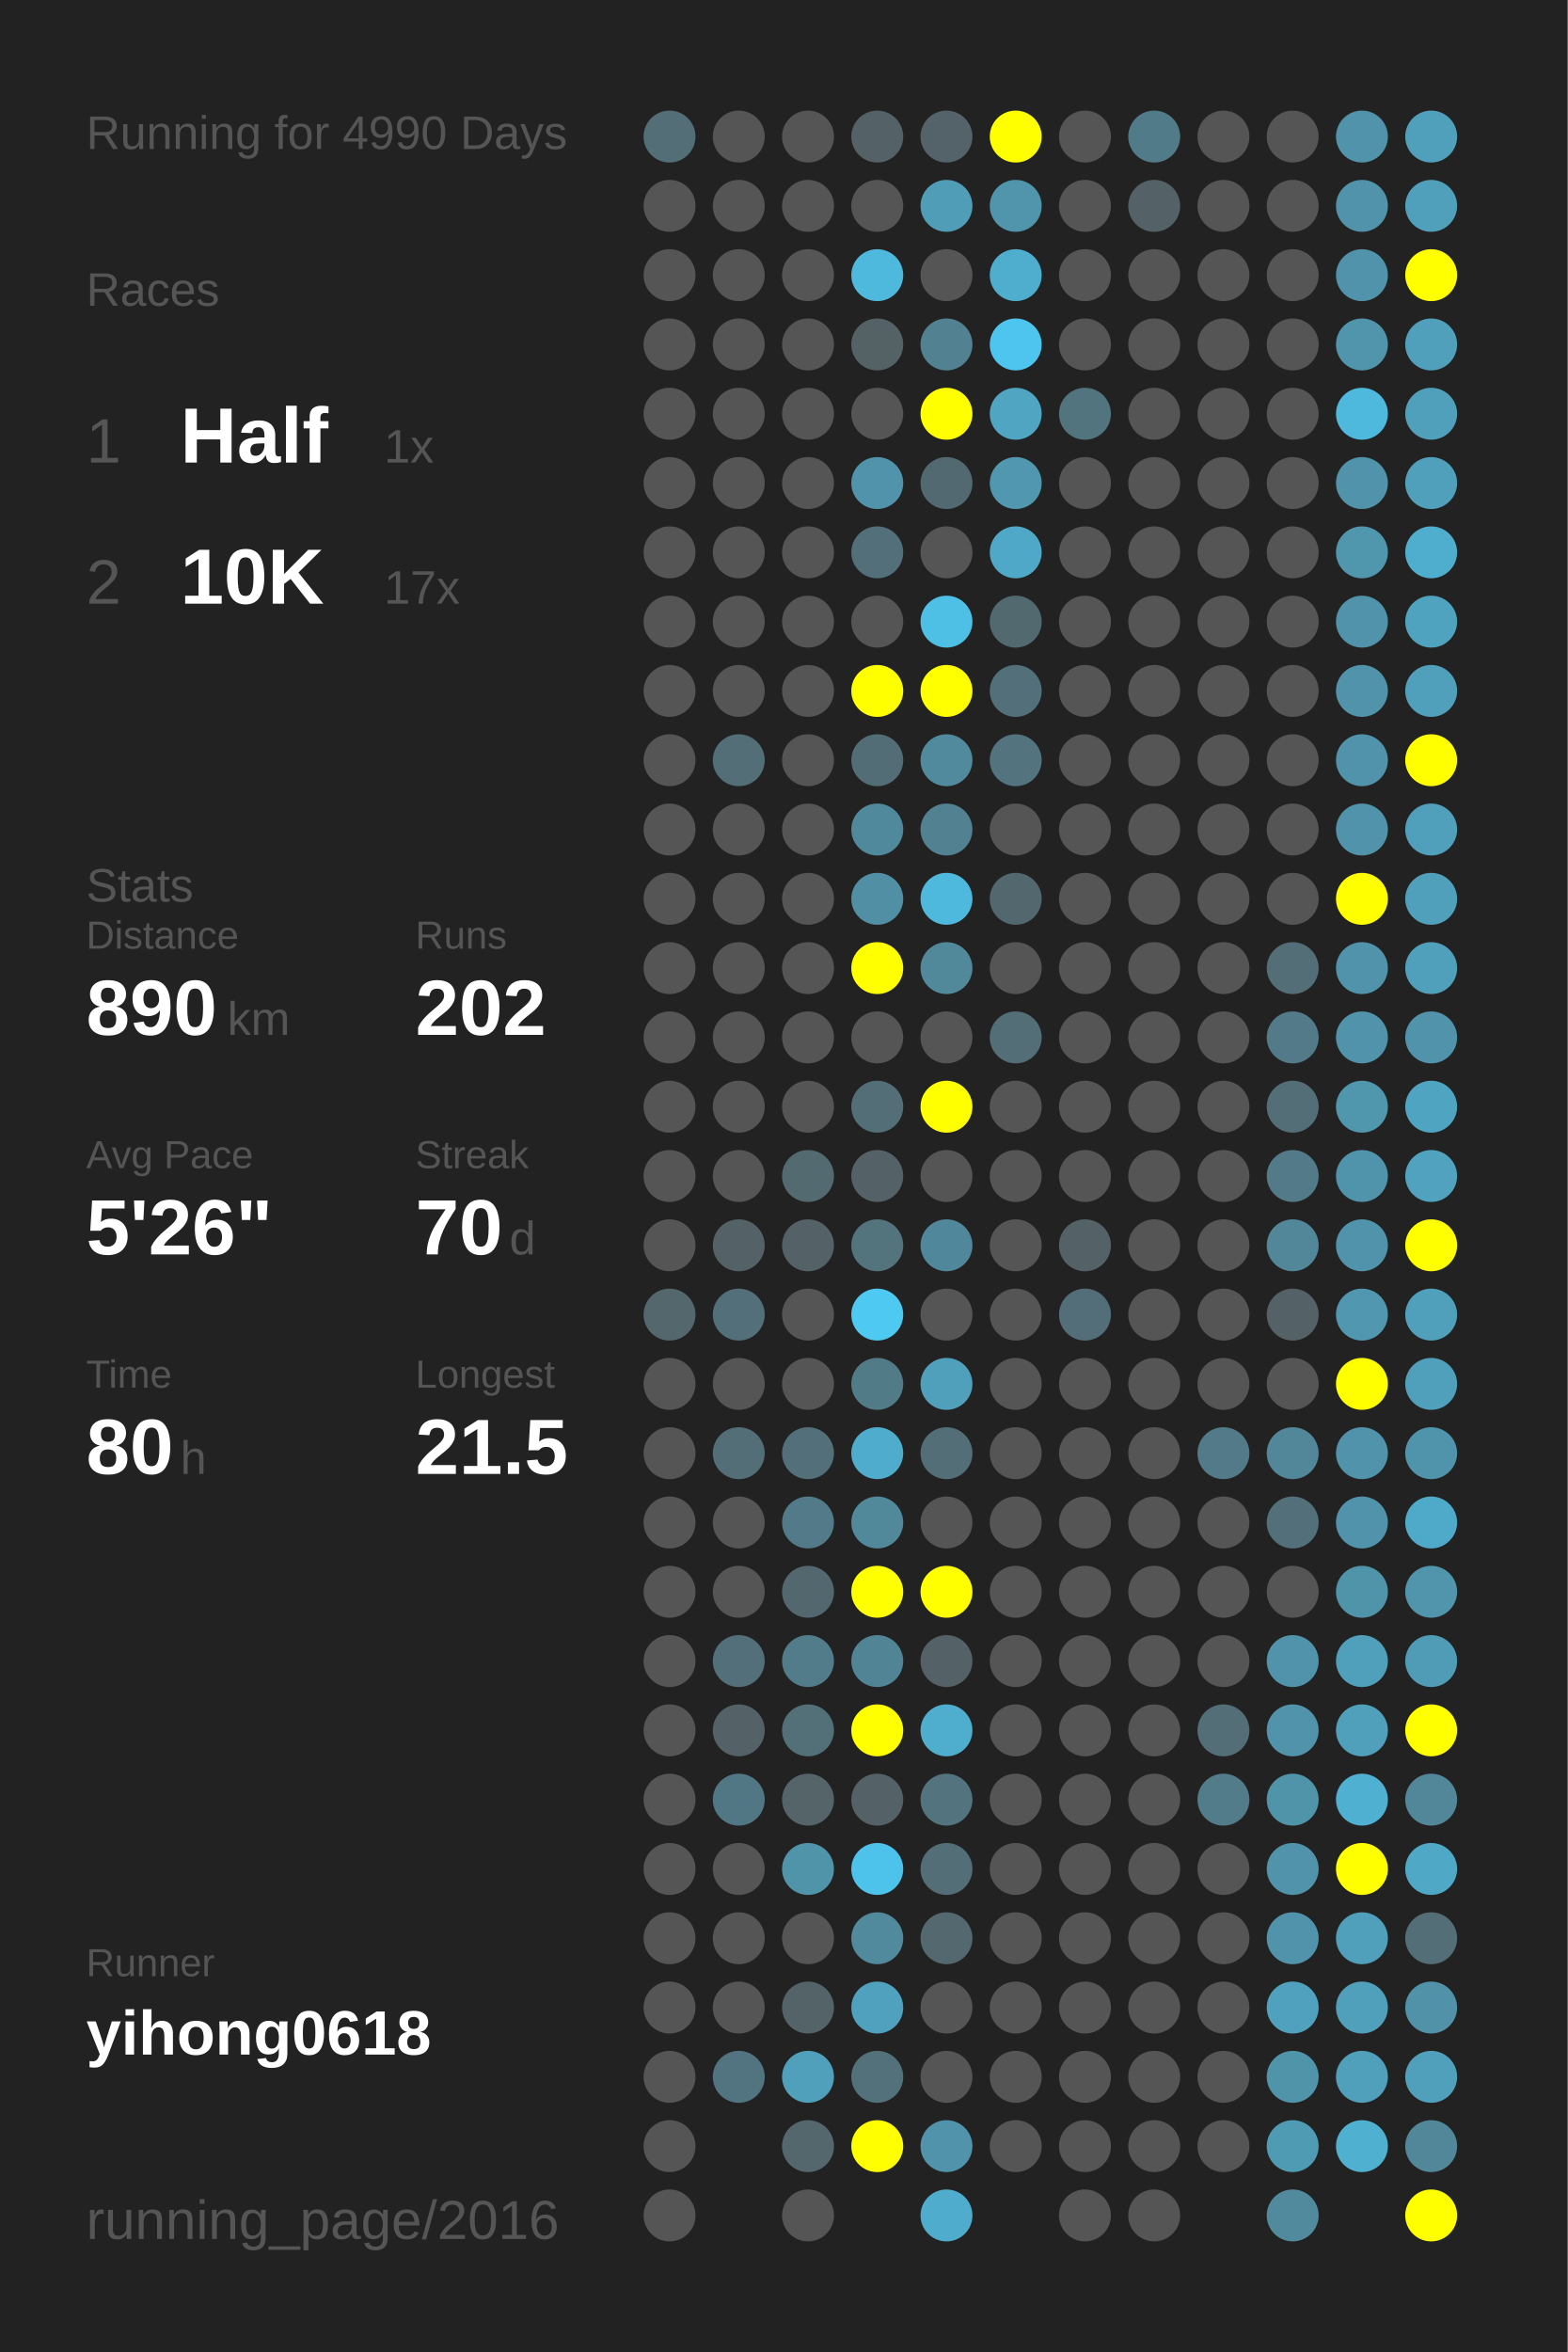
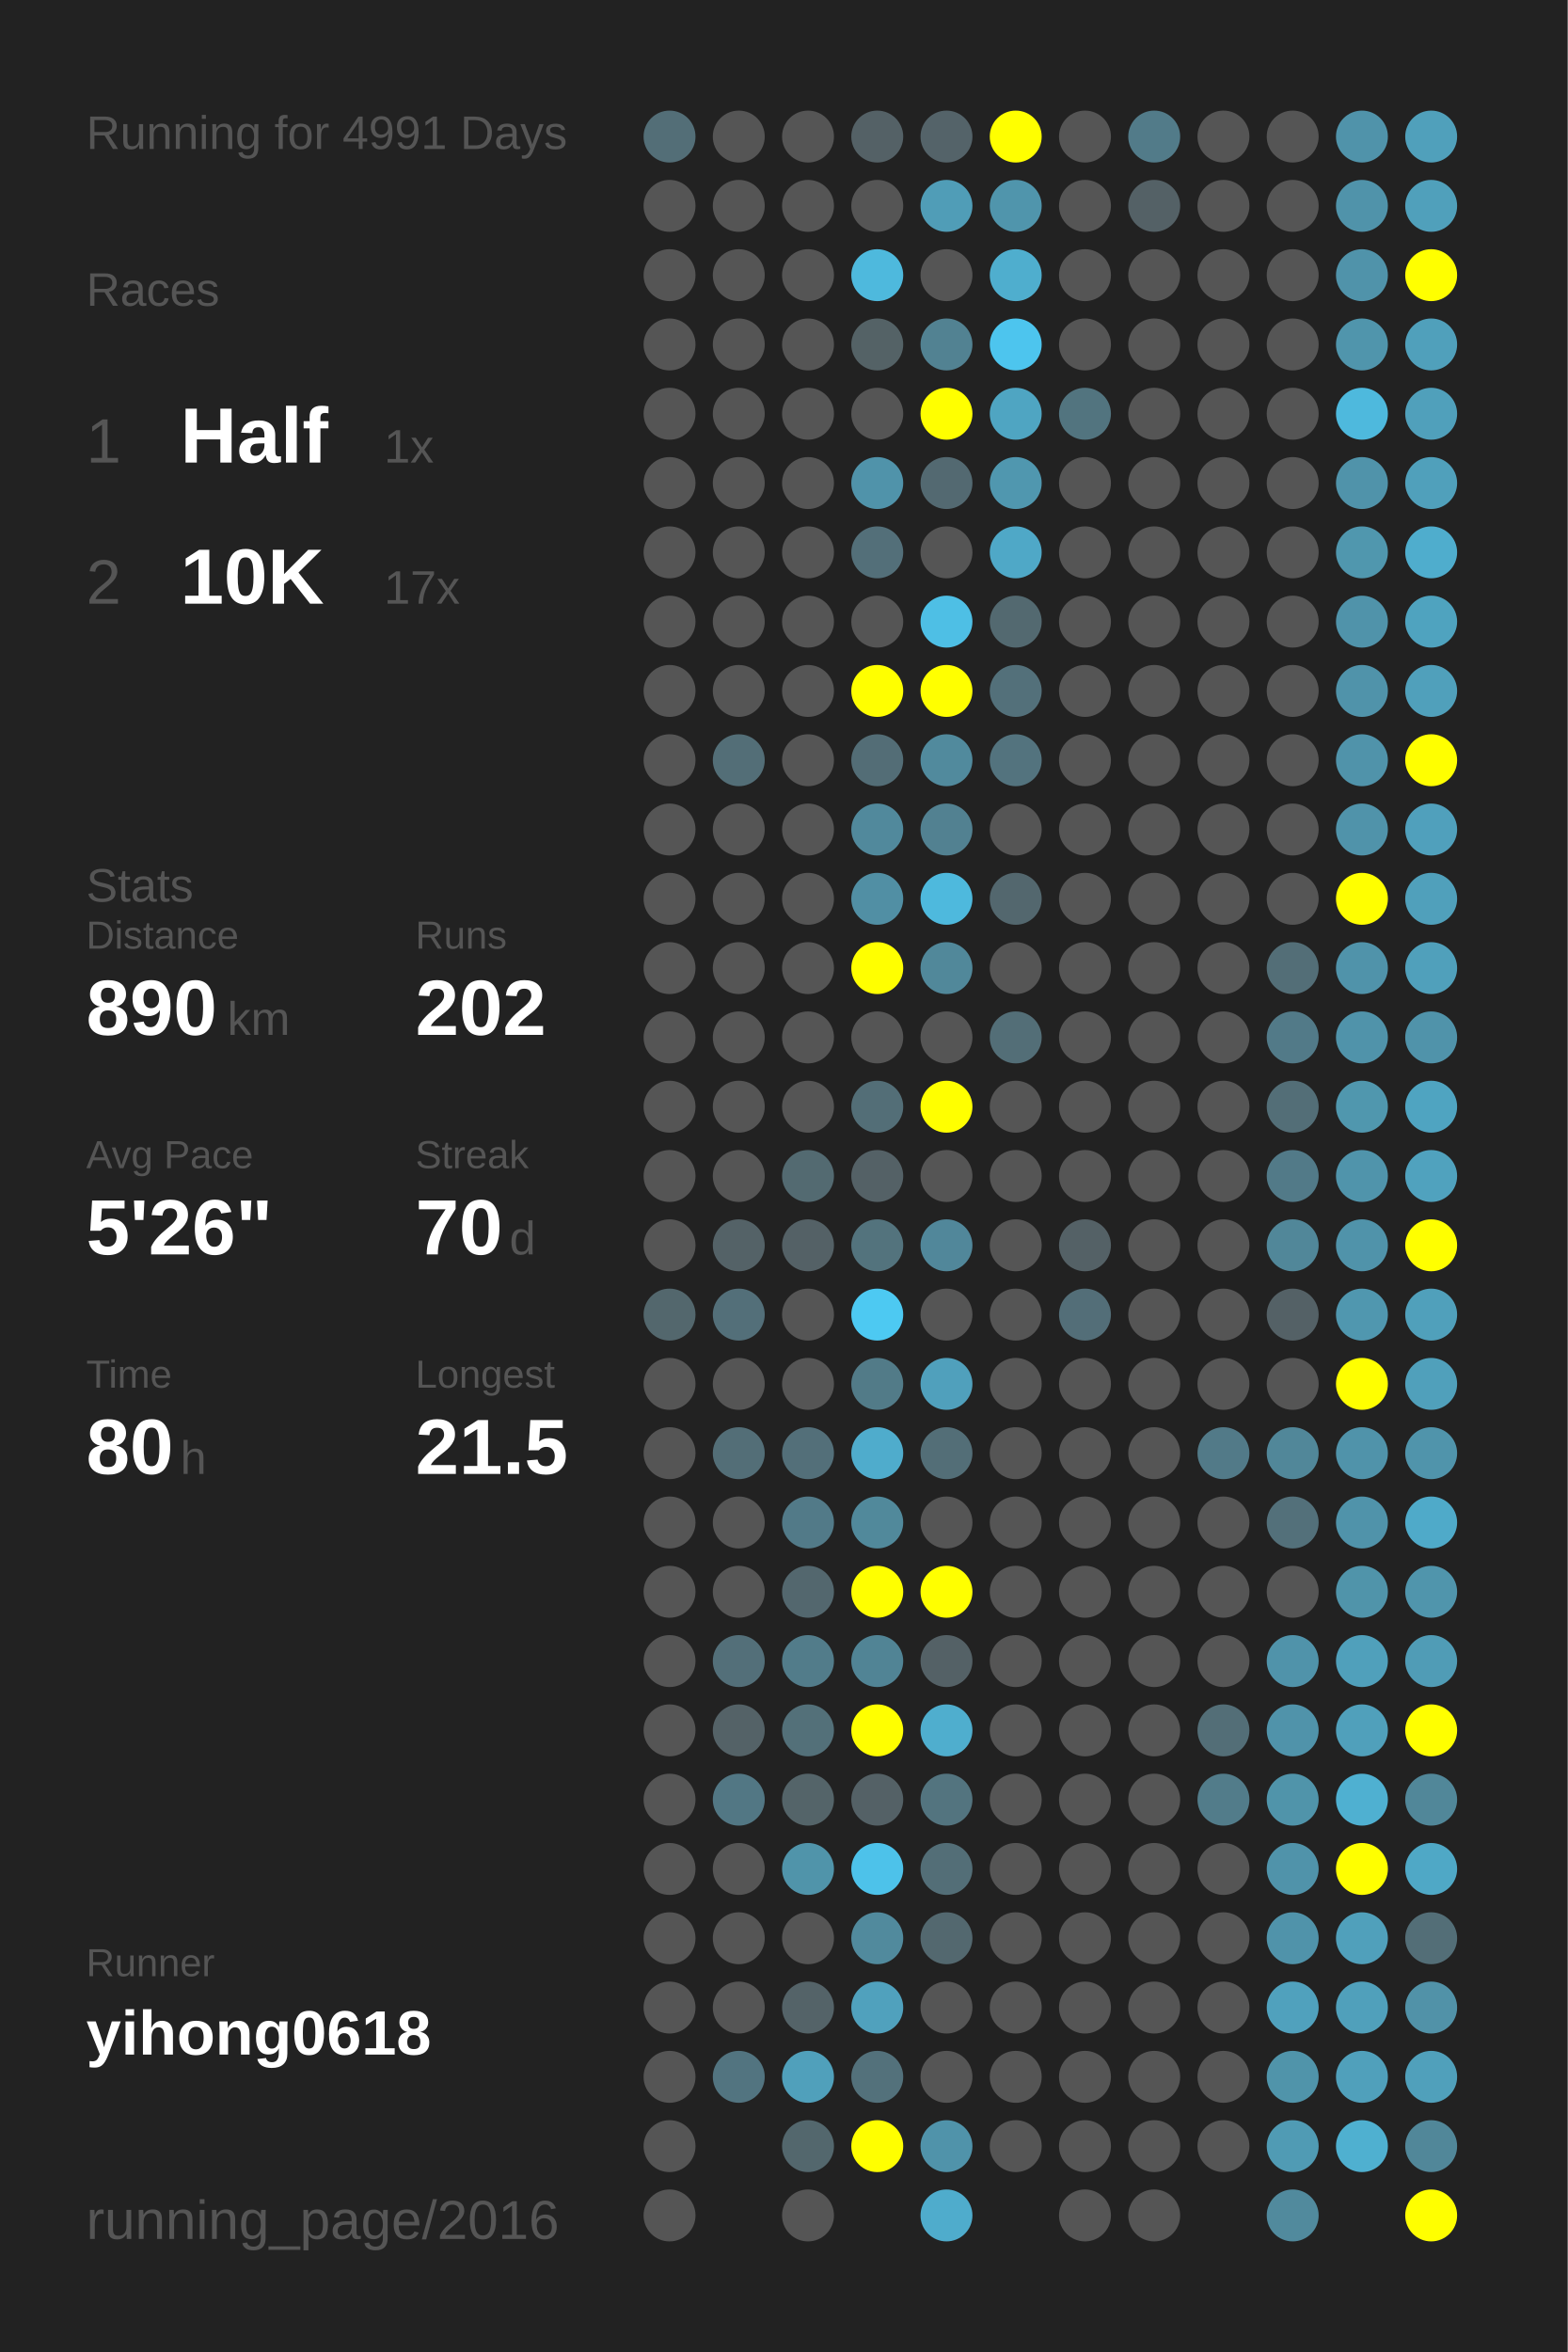
<svg xmlns="http://www.w3.org/2000/svg" baseProfile="full" height="300mm" version="1.1" viewBox="0,0,200,300" width="200mm">
  <defs />
  <rect fill="#222222" height="300" width="200" x="0" y="0" />
-   <text fill="#555555" style="font-size:6px; font-family:Arial;" x="11" y="19">Running for 4990 Days</text>
+   <text fill="#555555" style="font-size:6px; font-family:Arial;" x="11" y="19">Running for 4991 Days</text>
  <text fill="#555555" style="font-size:6px; font-family:Arial;" x="11" y="39">Races</text>
  <text fill="#555555" style="font-size:8px; font-family:Arial;" x="11" y="59">1</text>
  <text fill="#FFFFFF" style="font-size:10px; font-family:Arial; font-weight:bold;" x="23" y="59">Half</text>
  <text fill="#555555" style="font-size:6px; font-family:Arial;" x="49" y="59">1x</text>
  <text fill="#555555" style="font-size:8px; font-family:Arial;" x="11" y="77">2</text>
  <text fill="#FFFFFF" style="font-size:10px; font-family:Arial; font-weight:bold;" x="23" y="77">10K</text>
  <text fill="#555555" style="font-size:6px; font-family:Arial;" x="49" y="77">17x</text>
  <text fill="#555555" style="font-size:6px; font-family:Arial;" x="11" y="115">Stats</text>
  <text fill="#555555" style="font-size:5px; font-family:Arial;" x="11" y="121">Distance</text>
  <text fill="#FFFFFF" style="font-size:10px; font-family:Arial; font-weight:bold;" x="11" y="132">890</text>
  <text fill="#555555" style="font-size:6px; font-family:Arial;" x="29" y="132">km</text>
  <text fill="#555555" style="font-size:5px; font-family:Arial;" x="53" y="121">Runs</text>
  <text fill="#FFFFFF" style="font-size:10px; font-family:Arial; font-weight:bold;" x="53" y="132">202</text>
  <text fill="#555555" style="font-size:5px; font-family:Arial;" x="11" y="149">Avg Pace</text>
  <text fill="#FFFFFF" style="font-size:10px; font-family:Arial; font-weight:bold;" x="11" y="160">5'26"</text>
  <text fill="#555555" style="font-size:5px; font-family:Arial;" x="53" y="149">Streak</text>
  <text fill="#FFFFFF" style="font-size:10px; font-family:Arial; font-weight:bold;" x="53" y="160">70</text>
  <text fill="#555555" style="font-size:6px; font-family:Arial;" x="65" y="160">d</text>
  <text fill="#555555" style="font-size:5px; font-family:Arial;" x="11" y="177">Time</text>
  <text fill="#FFFFFF" style="font-size:10px; font-family:Arial; font-weight:bold;" x="11" y="188">80</text>
  <text fill="#555555" style="font-size:6px; font-family:Arial;" x="23" y="188">h</text>
  <text fill="#555555" style="font-size:5px; font-family:Arial;" x="53" y="177">Longest</text>
  <text fill="#FFFFFF" style="font-size:10px; font-family:Arial; font-weight:bold;" x="53" y="188">21.5</text>
  <text fill="#555555" style="font-size:5px; font-family:Arial;" x="11" y="252.065">Runner</text>
  <text fill="#FFFFFF" style="font-size:8px; font-family:Arial; font-weight:bold;" x="11" y="262.065">yihong0618</text>
  <text fill="#555555" style="font-size:7px; font-family:Arial;" x="11" y="285.581">running_page/2016</text>
  <circle cx="85.417" cy="17.419" fill="#536e77" r="3.312" />
  <circle cx="85.417" cy="26.258" fill="#555555" r="3.312" />
  <circle cx="85.417" cy="35.097" fill="#555555" r="3.312" />
  <circle cx="85.417" cy="43.935" fill="#555555" r="3.312" />
  <circle cx="85.417" cy="52.774" fill="#555555" r="3.312" />
  <circle cx="85.417" cy="61.613" fill="#555555" r="3.312" />
  <circle cx="85.417" cy="70.452" fill="#555555" r="3.312" />
  <circle cx="85.417" cy="79.29" fill="#555555" r="3.312" />
  <circle cx="85.417" cy="88.129" fill="#555555" r="3.312" />
  <circle cx="85.417" cy="96.968" fill="#555555" r="3.312" />
  <circle cx="85.417" cy="105.806" fill="#555555" r="3.312" />
  <circle cx="85.417" cy="114.645" fill="#555555" r="3.312" />
  <circle cx="85.417" cy="123.484" fill="#555555" r="3.312" />
  <circle cx="85.417" cy="132.323" fill="#555555" r="3.312" />
  <circle cx="85.417" cy="141.161" fill="#555555" r="3.312" />
  <circle cx="85.417" cy="150" fill="#555555" r="3.312" />
  <circle cx="85.417" cy="158.839" fill="#555555" r="3.312" />
  <circle cx="85.417" cy="167.677" fill="#53676d" r="3.312" />
  <circle cx="85.417" cy="176.516" fill="#555555" r="3.312" />
  <circle cx="85.417" cy="185.355" fill="#555555" r="3.312" />
  <circle cx="85.417" cy="194.194" fill="#555555" r="3.312" />
  <circle cx="85.417" cy="203.032" fill="#555555" r="3.312" />
  <circle cx="85.417" cy="211.871" fill="#555555" r="3.312" />
  <circle cx="85.417" cy="220.71" fill="#555555" r="3.312" />
  <circle cx="85.417" cy="229.548" fill="#555555" r="3.312" />
  <circle cx="85.417" cy="238.387" fill="#555555" r="3.312" />
  <circle cx="85.417" cy="247.226" fill="#555555" r="3.312" />
  <circle cx="85.417" cy="256.065" fill="#555555" r="3.312" />
  <circle cx="85.417" cy="264.903" fill="#555555" r="3.312" />
  <circle cx="85.417" cy="273.742" fill="#555555" r="3.312" />
  <circle cx="85.417" cy="282.581" fill="#555555" r="3.312" />
  <circle cx="94.25" cy="17.419" fill="#555555" r="3.312" />
  <circle cx="94.25" cy="26.258" fill="#555555" r="3.312" />
  <circle cx="94.25" cy="35.097" fill="#555555" r="3.312" />
  <circle cx="94.25" cy="43.935" fill="#555555" r="3.312" />
  <circle cx="94.25" cy="52.774" fill="#555555" r="3.312" />
  <circle cx="94.25" cy="61.613" fill="#555555" r="3.312" />
  <circle cx="94.25" cy="70.452" fill="#555555" r="3.312" />
  <circle cx="94.25" cy="79.29" fill="#555555" r="3.312" />
  <circle cx="94.25" cy="88.129" fill="#555555" r="3.312" />
  <circle cx="94.25" cy="96.968" fill="#536e77" r="3.312" />
  <circle cx="94.25" cy="105.806" fill="#555555" r="3.312" />
  <circle cx="94.25" cy="114.645" fill="#555555" r="3.312" />
  <circle cx="94.25" cy="123.484" fill="#555555" r="3.312" />
  <circle cx="94.25" cy="132.323" fill="#555555" r="3.312" />
  <circle cx="94.25" cy="141.161" fill="#555555" r="3.312" />
  <circle cx="94.25" cy="150" fill="#555555" r="3.312" />
  <circle cx="94.25" cy="158.839" fill="#546267" r="3.312" />
  <circle cx="94.25" cy="167.677" fill="#536f79" r="3.312" />
  <circle cx="94.25" cy="176.516" fill="#555555" r="3.312" />
  <circle cx="94.25" cy="185.355" fill="#536e77" r="3.312" />
  <circle cx="94.25" cy="194.194" fill="#555555" r="3.312" />
  <circle cx="94.25" cy="203.032" fill="#555555" r="3.312" />
  <circle cx="94.25" cy="211.871" fill="#536f79" r="3.312" />
  <circle cx="94.25" cy="220.71" fill="#546267" r="3.312" />
  <circle cx="94.25" cy="229.548" fill="#527784" r="3.312" />
  <circle cx="94.25" cy="238.387" fill="#555555" r="3.312" />
  <circle cx="94.25" cy="247.226" fill="#555555" r="3.312" />
  <circle cx="94.25" cy="256.065" fill="#555555" r="3.312" />
  <circle cx="94.25" cy="264.903" fill="#527480" r="3.312" />
  <circle cx="103.083" cy="17.419" fill="#555555" r="3.312" />
  <circle cx="103.083" cy="26.258" fill="#555555" r="3.312" />
  <circle cx="103.083" cy="35.097" fill="#555555" r="3.312" />
  <circle cx="103.083" cy="43.935" fill="#555555" r="3.312" />
  <circle cx="103.083" cy="52.774" fill="#555555" r="3.312" />
  <circle cx="103.083" cy="61.613" fill="#555555" r="3.312" />
  <circle cx="103.083" cy="70.452" fill="#555555" r="3.312" />
  <circle cx="103.083" cy="79.29" fill="#555555" r="3.312" />
  <circle cx="103.083" cy="88.129" fill="#555555" r="3.312" />
  <circle cx="103.083" cy="96.968" fill="#555555" r="3.312" />
  <circle cx="103.083" cy="105.806" fill="#555555" r="3.312" />
  <circle cx="103.083" cy="114.645" fill="#555555" r="3.312" />
  <circle cx="103.083" cy="123.484" fill="#555555" r="3.312" />
  <circle cx="103.083" cy="132.323" fill="#555555" r="3.312" />
  <circle cx="103.083" cy="141.161" fill="#555555" r="3.312" />
  <circle cx="103.083" cy="150" fill="#536a71" r="3.312" />
  <circle cx="103.083" cy="158.839" fill="#546166" r="3.312" />
  <circle cx="103.083" cy="167.677" fill="#555555" r="3.312" />
  <circle cx="103.083" cy="176.516" fill="#555555" r="3.312" />
  <circle cx="103.083" cy="185.355" fill="#536f79" r="3.312" />
  <circle cx="103.083" cy="194.194" fill="#527a88" r="3.312" />
  <circle cx="103.083" cy="203.032" fill="#53676e" r="3.312" />
  <circle cx="103.083" cy="211.871" fill="#527c8a" r="3.312" />
  <circle cx="103.083" cy="220.71" fill="#537079" r="3.312" />
  <circle cx="103.083" cy="229.548" fill="#546469" r="3.312" />
  <circle cx="103.083" cy="238.387" fill="#5094aa" r="3.312" />
  <circle cx="103.083" cy="247.226" fill="#555555" r="3.312" />
  <circle cx="103.083" cy="256.065" fill="#546368" r="3.312" />
  <circle cx="103.083" cy="264.903" fill="#50a0bb" r="3.312" />
  <circle cx="103.083" cy="273.742" fill="#53676d" r="3.312" />
  <circle cx="103.083" cy="282.581" fill="#555555" r="3.312" />
  <circle cx="111.917" cy="17.419" fill="#546166" r="3.312" />
  <circle cx="111.917" cy="26.258" fill="#555555" r="3.312" />
  <circle cx="111.917" cy="35.097" fill="#4eb9dd" r="3.312" />
  <circle cx="111.917" cy="43.935" fill="#546266" r="3.312" />
  <circle cx="111.917" cy="52.774" fill="#555555" r="3.312" />
  <circle cx="111.917" cy="61.613" fill="#5093aa" r="3.312" />
  <circle cx="111.917" cy="70.452" fill="#536f79" r="3.312" />
  <circle cx="111.917" cy="79.29" fill="#555555" r="3.312" />
  <circle cx="111.917" cy="88.129" fill="#FFFF00" r="3.312" />
  <circle cx="111.917" cy="96.968" fill="#536d76" r="3.312" />
  <circle cx="111.917" cy="105.806" fill="#51899c" r="3.312" />
  <circle cx="111.917" cy="114.645" fill="#518fa4" r="3.312" />
  <circle cx="111.917" cy="123.484" fill="#FFFF00" r="3.312" />
  <circle cx="111.917" cy="132.323" fill="#555555" r="3.312" />
  <circle cx="111.917" cy="141.161" fill="#536e77" r="3.312" />
  <circle cx="111.917" cy="150" fill="#546166" r="3.312" />
  <circle cx="111.917" cy="158.839" fill="#53737d" r="3.312" />
  <circle cx="111.917" cy="167.677" fill="#4dc9f2" r="3.312" />
  <circle cx="111.917" cy="176.516" fill="#527b88" r="3.312" />
  <circle cx="111.917" cy="185.355" fill="#4faccc" r="3.312" />
  <circle cx="111.917" cy="194.194" fill="#51899b" r="3.312" />
  <circle cx="111.917" cy="203.032" fill="#FFFF00" r="3.312" />
  <circle cx="111.917" cy="211.871" fill="#518495" r="3.312" />
  <circle cx="111.917" cy="220.71" fill="#FFFF00" r="3.312" />
  <circle cx="111.917" cy="229.548" fill="#546166" r="3.312" />
  <circle cx="111.917" cy="238.387" fill="#4dc2ea" r="3.312" />
  <circle cx="111.917" cy="247.226" fill="#518a9d" r="3.312" />
  <circle cx="111.917" cy="256.065" fill="#50a1bd" r="3.312" />
  <circle cx="111.917" cy="264.903" fill="#53717b" r="3.312" />
  <circle cx="111.917" cy="273.742" fill="#FFFF00" r="3.312" />
  <circle cx="120.75" cy="17.419" fill="#546369" r="3.312" />
  <circle cx="120.75" cy="26.258" fill="#509db7" r="3.312" />
  <circle cx="120.75" cy="35.097" fill="#555555" r="3.312" />
  <circle cx="120.75" cy="43.935" fill="#528292" r="3.312" />
  <circle cx="120.75" cy="52.774" fill="#FFFF00" r="3.312" />
  <circle cx="120.75" cy="61.613" fill="#536971" r="3.312" />
  <circle cx="120.75" cy="70.452" fill="#555555" r="3.312" />
  <circle cx="120.75" cy="79.29" fill="#4ebfe5" r="3.312" />
  <circle cx="120.75" cy="88.129" fill="#FFFF00" r="3.312" />
  <circle cx="120.75" cy="96.968" fill="#518a9d" r="3.312" />
  <circle cx="120.75" cy="105.806" fill="#528191" r="3.312" />
  <circle cx="120.75" cy="114.645" fill="#4eb9dd" r="3.312" />
  <circle cx="120.75" cy="123.484" fill="#51889a" r="3.312" />
  <circle cx="120.75" cy="132.323" fill="#555555" r="3.312" />
  <circle cx="120.75" cy="141.161" fill="#FFFF00" r="3.312" />
  <circle cx="120.75" cy="150" fill="#555555" r="3.312" />
  <circle cx="120.75" cy="158.839" fill="#51879a" r="3.312" />
  <circle cx="120.75" cy="167.677" fill="#555555" r="3.312" />
  <circle cx="120.75" cy="176.516" fill="#50a0bc" r="3.312" />
  <circle cx="120.75" cy="185.355" fill="#536e77" r="3.312" />
  <circle cx="120.75" cy="194.194" fill="#555555" r="3.312" />
  <circle cx="120.75" cy="203.032" fill="#FFFF00" r="3.312" />
  <circle cx="120.75" cy="211.871" fill="#546166" r="3.312" />
  <circle cx="120.75" cy="220.71" fill="#4faece" r="3.312" />
  <circle cx="120.75" cy="229.548" fill="#53747f" r="3.312" />
  <circle cx="120.75" cy="238.387" fill="#536e77" r="3.312" />
  <circle cx="120.75" cy="247.226" fill="#53686f" r="3.312" />
  <circle cx="120.75" cy="256.065" fill="#555555" r="3.312" />
  <circle cx="120.75" cy="264.903" fill="#555555" r="3.312" />
  <circle cx="120.75" cy="273.742" fill="#5093aa" r="3.312" />
  <circle cx="120.75" cy="282.581" fill="#4faccc" r="3.312" />
  <circle cx="129.583" cy="17.419" fill="#FFFF00" r="3.312" />
  <circle cx="129.583" cy="26.258" fill="#5095ac" r="3.312" />
  <circle cx="129.583" cy="35.097" fill="#4faece" r="3.312" />
  <circle cx="129.583" cy="43.935" fill="#4dc5ee" r="3.312" />
  <circle cx="129.583" cy="52.774" fill="#4fa5c2" r="3.312" />
  <circle cx="129.583" cy="61.613" fill="#5097af" r="3.312" />
  <circle cx="129.583" cy="70.452" fill="#4fa8c7" r="3.312" />
  <circle cx="129.583" cy="79.29" fill="#536970" r="3.312" />
  <circle cx="129.583" cy="88.129" fill="#53707a" r="3.312" />
  <circle cx="129.583" cy="96.968" fill="#53737e" r="3.312" />
  <circle cx="129.583" cy="105.806" fill="#555555" r="3.312" />
  <circle cx="129.583" cy="114.645" fill="#53676e" r="3.312" />
  <circle cx="129.583" cy="123.484" fill="#555555" r="3.312" />
  <circle cx="129.583" cy="132.323" fill="#536e77" r="3.312" />
  <circle cx="129.583" cy="141.161" fill="#555555" r="3.312" />
  <circle cx="129.583" cy="150" fill="#555555" r="3.312" />
  <circle cx="129.583" cy="158.839" fill="#555555" r="3.312" />
  <circle cx="129.583" cy="167.677" fill="#555555" r="3.312" />
  <circle cx="129.583" cy="176.516" fill="#555555" r="3.312" />
  <circle cx="129.583" cy="185.355" fill="#555555" r="3.312" />
  <circle cx="129.583" cy="194.194" fill="#555555" r="3.312" />
  <circle cx="129.583" cy="203.032" fill="#555555" r="3.312" />
  <circle cx="129.583" cy="211.871" fill="#555555" r="3.312" />
  <circle cx="129.583" cy="220.71" fill="#555555" r="3.312" />
  <circle cx="129.583" cy="229.548" fill="#555555" r="3.312" />
  <circle cx="129.583" cy="238.387" fill="#555555" r="3.312" />
  <circle cx="129.583" cy="247.226" fill="#555555" r="3.312" />
  <circle cx="129.583" cy="256.065" fill="#555555" r="3.312" />
  <circle cx="129.583" cy="264.903" fill="#555555" r="3.312" />
  <circle cx="129.583" cy="273.742" fill="#555555" r="3.312" />
  <circle cx="138.417" cy="17.419" fill="#555555" r="3.312" />
  <circle cx="138.417" cy="26.258" fill="#555555" r="3.312" />
  <circle cx="138.417" cy="35.097" fill="#555555" r="3.312" />
  <circle cx="138.417" cy="43.935" fill="#555555" r="3.312" />
  <circle cx="138.417" cy="52.774" fill="#52747f" r="3.312" />
  <circle cx="138.417" cy="61.613" fill="#555555" r="3.312" />
  <circle cx="138.417" cy="70.452" fill="#555555" r="3.312" />
  <circle cx="138.417" cy="79.29" fill="#555555" r="3.312" />
  <circle cx="138.417" cy="88.129" fill="#555555" r="3.312" />
  <circle cx="138.417" cy="96.968" fill="#555555" r="3.312" />
  <circle cx="138.417" cy="105.806" fill="#555555" r="3.312" />
  <circle cx="138.417" cy="114.645" fill="#555555" r="3.312" />
  <circle cx="138.417" cy="123.484" fill="#555555" r="3.312" />
  <circle cx="138.417" cy="132.323" fill="#555555" r="3.312" />
  <circle cx="138.417" cy="141.161" fill="#555555" r="3.312" />
  <circle cx="138.417" cy="150" fill="#555555" r="3.312" />
  <circle cx="138.417" cy="158.839" fill="#546166" r="3.312" />
  <circle cx="138.417" cy="167.677" fill="#536e78" r="3.312" />
  <circle cx="138.417" cy="176.516" fill="#555555" r="3.312" />
  <circle cx="138.417" cy="185.355" fill="#555555" r="3.312" />
  <circle cx="138.417" cy="194.194" fill="#555555" r="3.312" />
  <circle cx="138.417" cy="203.032" fill="#555555" r="3.312" />
  <circle cx="138.417" cy="211.871" fill="#555555" r="3.312" />
  <circle cx="138.417" cy="220.71" fill="#555555" r="3.312" />
  <circle cx="138.417" cy="229.548" fill="#555555" r="3.312" />
  <circle cx="138.417" cy="238.387" fill="#555555" r="3.312" />
  <circle cx="138.417" cy="247.226" fill="#555555" r="3.312" />
  <circle cx="138.417" cy="256.065" fill="#555555" r="3.312" />
  <circle cx="138.417" cy="264.903" fill="#555555" r="3.312" />
  <circle cx="138.417" cy="273.742" fill="#555555" r="3.312" />
  <circle cx="138.417" cy="282.581" fill="#555555" r="3.312" />
  <circle cx="147.25" cy="17.419" fill="#527b89" r="3.312" />
  <circle cx="147.25" cy="26.258" fill="#546166" r="3.312" />
  <circle cx="147.25" cy="35.097" fill="#555555" r="3.312" />
  <circle cx="147.25" cy="43.935" fill="#555555" r="3.312" />
  <circle cx="147.25" cy="52.774" fill="#555555" r="3.312" />
  <circle cx="147.25" cy="61.613" fill="#555555" r="3.312" />
  <circle cx="147.25" cy="70.452" fill="#555555" r="3.312" />
  <circle cx="147.25" cy="79.29" fill="#555555" r="3.312" />
  <circle cx="147.25" cy="88.129" fill="#555555" r="3.312" />
  <circle cx="147.25" cy="96.968" fill="#555555" r="3.312" />
  <circle cx="147.25" cy="105.806" fill="#555555" r="3.312" />
  <circle cx="147.25" cy="114.645" fill="#555555" r="3.312" />
  <circle cx="147.25" cy="123.484" fill="#555555" r="3.312" />
  <circle cx="147.25" cy="132.323" fill="#555555" r="3.312" />
  <circle cx="147.25" cy="141.161" fill="#555555" r="3.312" />
  <circle cx="147.25" cy="150" fill="#555555" r="3.312" />
  <circle cx="147.25" cy="158.839" fill="#555555" r="3.312" />
  <circle cx="147.25" cy="167.677" fill="#555555" r="3.312" />
  <circle cx="147.25" cy="176.516" fill="#555555" r="3.312" />
  <circle cx="147.25" cy="185.355" fill="#555555" r="3.312" />
  <circle cx="147.25" cy="194.194" fill="#555555" r="3.312" />
  <circle cx="147.25" cy="203.032" fill="#555555" r="3.312" />
  <circle cx="147.25" cy="211.871" fill="#555555" r="3.312" />
  <circle cx="147.25" cy="220.71" fill="#555555" r="3.312" />
  <circle cx="147.25" cy="229.548" fill="#555555" r="3.312" />
  <circle cx="147.25" cy="238.387" fill="#555555" r="3.312" />
  <circle cx="147.25" cy="247.226" fill="#555555" r="3.312" />
  <circle cx="147.25" cy="256.065" fill="#555555" r="3.312" />
  <circle cx="147.25" cy="264.903" fill="#555555" r="3.312" />
  <circle cx="147.25" cy="273.742" fill="#555555" r="3.312" />
  <circle cx="147.25" cy="282.581" fill="#555555" r="3.312" />
  <circle cx="156.083" cy="17.419" fill="#555555" r="3.312" />
  <circle cx="156.083" cy="26.258" fill="#555555" r="3.312" />
  <circle cx="156.083" cy="35.097" fill="#555555" r="3.312" />
  <circle cx="156.083" cy="43.935" fill="#555555" r="3.312" />
  <circle cx="156.083" cy="52.774" fill="#555555" r="3.312" />
  <circle cx="156.083" cy="61.613" fill="#555555" r="3.312" />
  <circle cx="156.083" cy="70.452" fill="#555555" r="3.312" />
  <circle cx="156.083" cy="79.29" fill="#555555" r="3.312" />
  <circle cx="156.083" cy="88.129" fill="#555555" r="3.312" />
  <circle cx="156.083" cy="96.968" fill="#555555" r="3.312" />
  <circle cx="156.083" cy="105.806" fill="#555555" r="3.312" />
  <circle cx="156.083" cy="114.645" fill="#555555" r="3.312" />
  <circle cx="156.083" cy="123.484" fill="#555555" r="3.312" />
  <circle cx="156.083" cy="132.323" fill="#555555" r="3.312" />
  <circle cx="156.083" cy="141.161" fill="#555555" r="3.312" />
  <circle cx="156.083" cy="150" fill="#555555" r="3.312" />
  <circle cx="156.083" cy="158.839" fill="#555555" r="3.312" />
  <circle cx="156.083" cy="167.677" fill="#555555" r="3.312" />
  <circle cx="156.083" cy="176.516" fill="#555555" r="3.312" />
  <circle cx="156.083" cy="185.355" fill="#527a88" r="3.312" />
  <circle cx="156.083" cy="194.194" fill="#555555" r="3.312" />
  <circle cx="156.083" cy="203.032" fill="#555555" r="3.312" />
  <circle cx="156.083" cy="211.871" fill="#555555" r="3.312" />
  <circle cx="156.083" cy="220.71" fill="#536e77" r="3.312" />
  <circle cx="156.083" cy="229.548" fill="#527c8a" r="3.312" />
  <circle cx="156.083" cy="238.387" fill="#555555" r="3.312" />
  <circle cx="156.083" cy="247.226" fill="#555555" r="3.312" />
  <circle cx="156.083" cy="256.065" fill="#555555" r="3.312" />
  <circle cx="156.083" cy="264.903" fill="#555555" r="3.312" />
  <circle cx="156.083" cy="273.742" fill="#555555" r="3.312" />
  <circle cx="164.917" cy="17.419" fill="#555555" r="3.312" />
  <circle cx="164.917" cy="26.258" fill="#555555" r="3.312" />
  <circle cx="164.917" cy="35.097" fill="#555555" r="3.312" />
  <circle cx="164.917" cy="43.935" fill="#555555" r="3.312" />
  <circle cx="164.917" cy="52.774" fill="#555555" r="3.312" />
  <circle cx="164.917" cy="61.613" fill="#555555" r="3.312" />
  <circle cx="164.917" cy="70.452" fill="#555555" r="3.312" />
  <circle cx="164.917" cy="79.29" fill="#555555" r="3.312" />
  <circle cx="164.917" cy="88.129" fill="#555555" r="3.312" />
  <circle cx="164.917" cy="96.968" fill="#555555" r="3.312" />
  <circle cx="164.917" cy="105.806" fill="#555555" r="3.312" />
  <circle cx="164.917" cy="114.645" fill="#555555" r="3.312" />
  <circle cx="164.917" cy="123.484" fill="#536e77" r="3.312" />
  <circle cx="164.917" cy="132.323" fill="#527a88" r="3.312" />
  <circle cx="164.917" cy="141.161" fill="#536e77" r="3.312" />
  <circle cx="164.917" cy="150" fill="#527a88" r="3.312" />
  <circle cx="164.917" cy="158.839" fill="#518799" r="3.312" />
  <circle cx="164.917" cy="167.677" fill="#546166" r="3.312" />
  <circle cx="164.917" cy="176.516" fill="#555555" r="3.312" />
  <circle cx="164.917" cy="185.355" fill="#518799" r="3.312" />
  <circle cx="164.917" cy="194.194" fill="#53707a" r="3.312" />
  <circle cx="164.917" cy="203.032" fill="#555555" r="3.312" />
  <circle cx="164.917" cy="211.871" fill="#5093aa" r="3.312" />
  <circle cx="164.917" cy="220.71" fill="#5093aa" r="3.312" />
  <circle cx="164.917" cy="229.548" fill="#5094aa" r="3.312" />
  <circle cx="164.917" cy="238.387" fill="#5093aa" r="3.312" />
  <circle cx="164.917" cy="247.226" fill="#5093aa" r="3.312" />
  <circle cx="164.917" cy="256.065" fill="#50a1bd" r="3.312" />
  <circle cx="164.917" cy="264.903" fill="#5094aa" r="3.312" />
  <circle cx="164.917" cy="273.742" fill="#509bb4" r="3.312" />
  <circle cx="164.917" cy="282.581" fill="#518a9d" r="3.312" />
  <circle cx="173.75" cy="17.419" fill="#5093aa" r="3.312" />
  <circle cx="173.75" cy="26.258" fill="#5093aa" r="3.312" />
  <circle cx="173.75" cy="35.097" fill="#5093aa" r="3.312" />
  <circle cx="173.75" cy="43.935" fill="#5095ac" r="3.312" />
  <circle cx="173.75" cy="52.774" fill="#4eb9dd" r="3.312" />
  <circle cx="173.75" cy="61.613" fill="#5093aa" r="3.312" />
  <circle cx="173.75" cy="70.452" fill="#5097ae" r="3.312" />
  <circle cx="173.75" cy="79.29" fill="#5093aa" r="3.312" />
  <circle cx="173.75" cy="88.129" fill="#5093aa" r="3.312" />
  <circle cx="173.75" cy="96.968" fill="#5093aa" r="3.312" />
  <circle cx="173.75" cy="105.806" fill="#5093aa" r="3.312" />
  <circle cx="173.75" cy="114.645" fill="#FFFF00" r="3.312" />
  <circle cx="173.75" cy="123.484" fill="#5093aa" r="3.312" />
  <circle cx="173.75" cy="132.323" fill="#5093aa" r="3.312" />
  <circle cx="173.75" cy="141.161" fill="#5097ae" r="3.312" />
  <circle cx="173.75" cy="150" fill="#5094ab" r="3.312" />
  <circle cx="173.75" cy="158.839" fill="#5093aa" r="3.312" />
  <circle cx="173.75" cy="167.677" fill="#5097af" r="3.312" />
  <circle cx="173.75" cy="176.516" fill="#FFFF00" r="3.312" />
  <circle cx="173.75" cy="185.355" fill="#5093aa" r="3.312" />
  <circle cx="173.75" cy="194.194" fill="#5093aa" r="3.312" />
  <circle cx="173.75" cy="203.032" fill="#5094aa" r="3.312" />
  <circle cx="173.75" cy="211.871" fill="#50a0bb" r="3.312" />
  <circle cx="173.75" cy="220.71" fill="#50a0bb" r="3.312" />
  <circle cx="173.75" cy="229.548" fill="#4fb0d1" r="3.312" />
  <circle cx="173.75" cy="238.387" fill="#FFFF00" r="3.312" />
  <circle cx="173.75" cy="247.226" fill="#50a0bb" r="3.312" />
  <circle cx="173.75" cy="256.065" fill="#50a0bb" r="3.312" />
  <circle cx="173.75" cy="264.903" fill="#50a0bb" r="3.312" />
  <circle cx="173.75" cy="273.742" fill="#4fb0d0" r="3.312" />
  <circle cx="182.583" cy="17.419" fill="#50a0bb" r="3.312" />
  <circle cx="182.583" cy="26.258" fill="#50a0bb" r="3.312" />
  <circle cx="182.583" cy="35.097" fill="#FFFF00" r="3.312" />
  <circle cx="182.583" cy="43.935" fill="#50a0bb" r="3.312" />
  <circle cx="182.583" cy="52.774" fill="#50a0bb" r="3.312" />
  <circle cx="182.583" cy="61.613" fill="#50a0bb" r="3.312" />
  <circle cx="182.583" cy="70.452" fill="#4fadcd" r="3.312" />
  <circle cx="182.583" cy="79.29" fill="#4fa3bf" r="3.312" />
  <circle cx="182.583" cy="88.129" fill="#50a0bb" r="3.312" />
  <circle cx="182.583" cy="96.968" fill="#FFFF00" r="3.312" />
  <circle cx="182.583" cy="105.806" fill="#50a0bc" r="3.312" />
  <circle cx="182.583" cy="114.645" fill="#50a0bb" r="3.312" />
  <circle cx="182.583" cy="123.484" fill="#50a0bb" r="3.312" />
  <circle cx="182.583" cy="132.323" fill="#5093aa" r="3.312" />
  <circle cx="182.583" cy="141.161" fill="#4fa4c1" r="3.312" />
  <circle cx="182.583" cy="150" fill="#50a2be" r="3.312" />
  <circle cx="182.583" cy="158.839" fill="#FFFF00" r="3.312" />
  <circle cx="182.583" cy="167.677" fill="#50a0bb" r="3.312" />
  <circle cx="182.583" cy="176.516" fill="#50a0bb" r="3.312" />
  <circle cx="182.583" cy="185.355" fill="#5094ab" r="3.312" />
  <circle cx="182.583" cy="194.194" fill="#4faac9" r="3.312" />
  <circle cx="182.583" cy="203.032" fill="#5095ac" r="3.312" />
  <circle cx="182.583" cy="211.871" fill="#509cb6" r="3.312" />
  <circle cx="182.583" cy="220.71" fill="#FFFF00" r="3.312" />
  <circle cx="182.583" cy="229.548" fill="#518799" r="3.312" />
  <circle cx="182.583" cy="238.387" fill="#4fa8c6" r="3.312" />
  <circle cx="182.583" cy="247.226" fill="#536e77" r="3.312" />
  <circle cx="182.583" cy="256.065" fill="#5192a8" r="3.312" />
  <circle cx="182.583" cy="264.903" fill="#50a0bb" r="3.312" />
  <circle cx="182.583" cy="273.742" fill="#518799" r="3.312" />
  <circle cx="182.583" cy="282.581" fill="#FFFF00" r="3.312" />
</svg>
